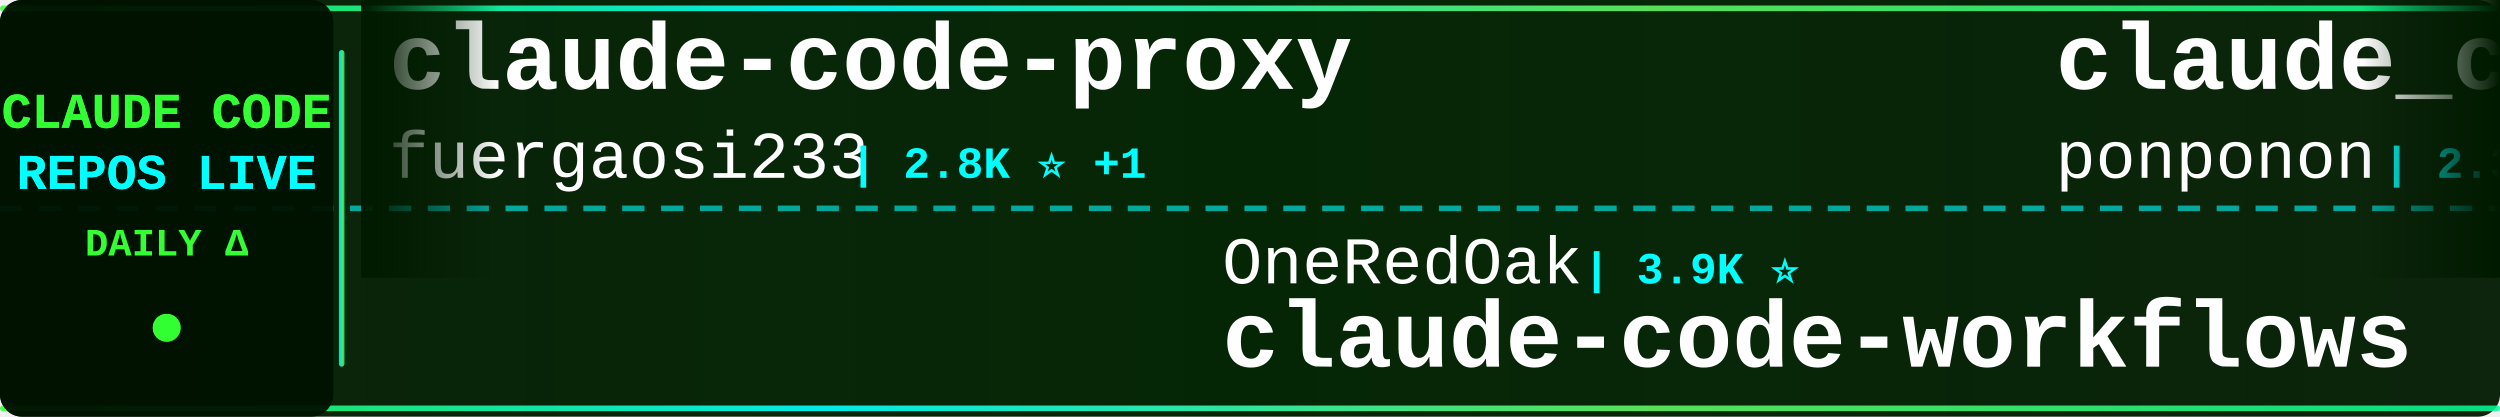
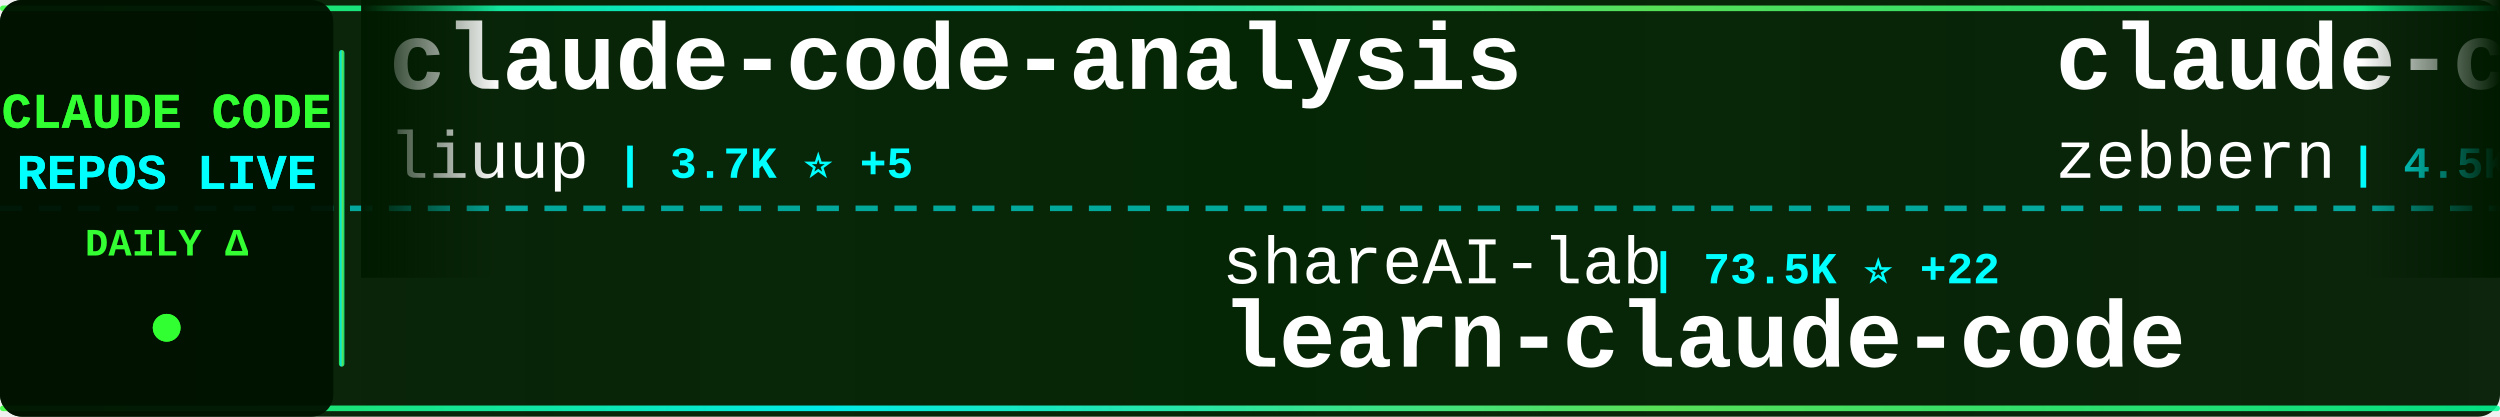
<svg xmlns="http://www.w3.org/2000/svg" width="900" height="150">
  <defs>
    <linearGradient id="tickerBg" x1="0%" y1="0%" x2="100%" y2="0%">
      <stop offset="0%" style="stop-color:#001a00;stop-opacity:0.95" />
      <stop offset="50%" style="stop-color:#002200;stop-opacity:0.98" />
      <stop offset="100%" style="stop-color:#001a00;stop-opacity:0.95" />
    </linearGradient>
    <linearGradient id="borderGrad" x1="0%" y1="0%" x2="100%" y2="0%">
      <stop offset="0%" style="stop-color:#33ff33;stop-opacity:0.85">
        <animate attributeName="stop-opacity" values="0.85;1;0.85" dur="2s" repeatCount="indefinite" />
      </stop>
      <stop offset="33%" style="stop-color:#00ffff;stop-opacity:0.9">
        <animate attributeName="stop-opacity" values="0.9;1;0.9" dur="2.2s" repeatCount="indefinite" />
      </stop>
      <stop offset="66%" style="stop-color:#66ff66;stop-opacity:0.85">
        <animate attributeName="stop-opacity" values="0.85;1;0.85" dur="1.8s" repeatCount="indefinite" />
      </stop>
      <stop offset="100%" style="stop-color:#00ff99;stop-opacity:0.85">
        <animate attributeName="stop-opacity" values="0.85;1;0.85" dur="2s" repeatCount="indefinite" />
      </stop>
    </linearGradient>
    <filter id="textGlow">
      <feGaussianBlur stdDeviation="0.1" result="coloredBlur" />
      <feMerge>
        <feMergeNode in="coloredBlur" />
        <feMergeNode in="SourceGraphic" />
      </feMerge>
    </filter>
    <filter id="metricGlow">
      <feGaussianBlur stdDeviation="0.2" result="coloredBlur" />
      <feMerge>
        <feMergeNode in="coloredBlur" />
        <feMergeNode in="SourceGraphic" />
      </feMerge>
    </filter>
    <linearGradient id="leftFade" x1="0%" y1="0%" x2="100%" y2="0%">
      <stop offset="0%" style="stop-color:#001a00;stop-opacity:1" />
      <stop offset="100%" style="stop-color:#001a00;stop-opacity:0" />
    </linearGradient>
    <linearGradient id="rightFade" x1="0%" y1="0%" x2="100%" y2="0%">
      <stop offset="0%" style="stop-color:#001a00;stop-opacity:0" />
      <stop offset="100%" style="stop-color:#001a00;stop-opacity:1" />
    </linearGradient>
  </defs>
  <rect width="900" height="150" fill="url(#tickerBg)" rx="8" />
  <rect x="0" y="2" width="900" height="2" fill="url(#borderGrad)" rx="1" />
  <rect x="0" y="146" width="900" height="2" fill="url(#borderGrad)" rx="1" />
  <line x1="0" y1="75" x2="900" y2="75" stroke="#00ffff" stroke-width="2" stroke-dasharray="8 6" opacity="0.6" />
  <rect x="0" y="0" width="120" height="150" fill="#001100" opacity="0.95" rx="8" />
  <text x="60" y="46" font-family="'Courier New', monospace" font-size="18" font-weight="bold" fill="#33ff33" text-anchor="middle" filter="url(#textGlow)">
    CLAUDE CODE
  </text>
  <text x="60" y="68" font-family="'Courier New', monospace" font-size="18" font-weight="bold" fill="#00ffff" text-anchor="middle" filter="url(#textGlow)">
    REPOS LIVE
  </text>
  <text x="60" y="92" font-family="'Courier New', monospace" font-size="14" font-weight="bold" fill="#33ff33" text-anchor="middle">
    DAILY Δ
  </text>
  <circle cx="60" cy="118" r="5" fill="#33ff33" filter="url(#metricGlow)">
    <animate attributeName="r" values="4;6;4" dur="1.5s" repeatCount="indefinite" />
    <animate attributeName="opacity" values="0.6;1;0.6" dur="1.5s" repeatCount="indefinite" />
  </circle>
  <rect x="122" y="18" width="2" height="114" fill="url(#borderGrad)" rx="1" />
  <clipPath id="tickerClip">
    <rect x="130" y="0" width="770" height="150" />
  </clipPath>
  <g clip-path="url(#tickerClip)">
    <g id="tickerItems">
      <animateTransform attributeName="transform" attributeType="XML" type="translate" from="0 0" to="-3000 0" dur="54s" repeatCount="indefinite" />
      <g transform="translate(0, 0)">
-         <text x="140" y="32" font-family="'Courier New', monospace" font-size="34" font-weight="bold" fill="#ffffff">claude-code-proxy</text>
-         <text x="140" y="64" font-family="'Courier New', monospace" font-size="24" font-weight="normal" fill="#ffffff" opacity="1.0">fuergaosi233</text>
-         <text x="306" y="64" font-family="'Courier New', monospace" font-size="16" font-weight="bold" fill="#00ffff"> | 2.8K ⭐ +1</text>
+         <text x="140" y="32" font-family="'Courier New', monospace" font-size="34" font-weight="bold" fill="#ffffff">claude-code-analysis</text>
+         <text x="140" y="64" font-family="'Courier New', monospace" font-size="24" font-weight="normal" fill="#ffffff" opacity="1.0">liuup</text>
+         <text x="222" y="64" font-family="'Courier New', monospace" font-size="16" font-weight="bold" fill="#00ffff"> | 3.7K ⭐ +5</text>
      </g>
      <g transform="translate(300, 0)">
-         <text x="140" y="102" font-family="'Courier New', monospace" font-size="24" font-weight="normal" fill="#ffffff" opacity="1.0">OneRedOak</text>
-         <text x="270" y="102" font-family="'Courier New', monospace" font-size="16" font-weight="bold" fill="#00ffff"> | 3.9K ⭐</text>
-         <text x="140" y="132" font-family="'Courier New', monospace" font-size="34" font-weight="bold" fill="#ffffff">claude-code-workflows</text>
+         <text x="140" y="102" font-family="'Courier New', monospace" font-size="24" font-weight="normal" fill="#ffffff" opacity="1.0">shareAI-lab</text>
+         <text x="294" y="102" font-family="'Courier New', monospace" font-size="16" font-weight="bold" fill="#00ffff"> | 73.5K ⭐ +22</text>
+         <text x="140" y="132" font-family="'Courier New', monospace" font-size="34" font-weight="bold" fill="#ffffff">learn-claude-code</text>
      </g>
      <g transform="translate(600, 0)">
-         <text x="140" y="32" font-family="'Courier New', monospace" font-size="34" font-weight="bold" fill="#ffffff">claude_code_src</text>
-         <text x="140" y="64" font-family="'Courier New', monospace" font-size="24" font-weight="normal" fill="#ffffff" opacity="1.0">ponponon</text>
-         <text x="258" y="64" font-family="'Courier New', monospace" font-size="16" font-weight="bold" fill="#00ffff"> | 2.3K ⭐</text>
+         <text x="140" y="32" font-family="'Courier New', monospace" font-size="34" font-weight="bold" fill="#ffffff">claude-code-guide</text>
+         <text x="140" y="64" font-family="'Courier New', monospace" font-size="24" font-weight="normal" fill="#ffffff" opacity="1.0">zebbern</text>
+         <text x="246" y="64" font-family="'Courier New', monospace" font-size="16" font-weight="bold" fill="#00ffff"> | 4.5K ⭐ +2</text>
      </g>
      <g transform="translate(900, 0)">
-         <text x="140" y="102" font-family="'Courier New', monospace" font-size="24" font-weight="normal" fill="#ffffff" opacity="1.0">pengchengneo</text>
-         <text x="306" y="102" font-family="'Courier New', monospace" font-size="16" font-weight="bold" fill="#00ffff"> | 1.7K ⭐</text>
-         <text x="140" y="132" font-family="'Courier New', monospace" font-size="34" font-weight="bold" fill="#ffffff">Claude-Code</text>
+         <text x="140" y="102" font-family="'Courier New', monospace" font-size="24" font-weight="normal" fill="#ffffff" opacity="1.0">feiskyer</text>
+         <text x="258" y="102" font-family="'Courier New', monospace" font-size="16" font-weight="bold" fill="#00ffff"> | 1.6K ⭐ -1</text>
+         <text x="140" y="132" font-family="'Courier New', monospace" font-size="34" font-weight="bold" fill="#ffffff">claude-code-settings</text>
      </g>
      <g transform="translate(1200, 0)">
-         <text x="140" y="32" font-family="'Courier New', monospace" font-size="34" font-weight="bold" fill="#ffffff">claude-code-action</text>
-         <text x="140" y="64" font-family="'Courier New', monospace" font-size="24" font-weight="normal" fill="#ffffff" opacity="1.0">anthropics</text>
-         <text x="282" y="64" font-family="'Courier New', monospace" font-size="16" font-weight="bold" fill="#00ffff"> | 8.5K ⭐ -1</text>
+         <text x="140" y="32" font-family="'Courier New', monospace" font-size="34" font-weight="bold" fill="#ffffff">claude-code-system-promp...</text>
+         <text x="140" y="64" font-family="'Courier New', monospace" font-size="24" font-weight="normal" fill="#ffffff" opacity="1.0">Piebald-AI</text>
+         <text x="282" y="64" font-family="'Courier New', monospace" font-size="16" font-weight="bold" fill="#00ffff"> | 12.2K ⭐ +1</text>
      </g>
      <g transform="translate(1500, 0)">
-         <text x="140" y="102" font-family="'Courier New', monospace" font-size="24" font-weight="normal" fill="#ffffff" opacity="1.0">disler</text>
-         <text x="234" y="102" font-family="'Courier New', monospace" font-size="16" font-weight="bold" fill="#00ffff"> | 3.9K ⭐</text>
-         <text x="140" y="132" font-family="'Courier New', monospace" font-size="34" font-weight="bold" fill="#ffffff">claude-code-hooks-master...</text>
+         <text x="140" y="102" font-family="'Courier New', monospace" font-size="24" font-weight="normal" fill="#ffffff" opacity="1.0">ding113</text>
+         <text x="246" y="102" font-family="'Courier New', monospace" font-size="16" font-weight="bold" fill="#00ffff"> | 3.3K ⭐</text>
+         <text x="140" y="132" font-family="'Courier New', monospace" font-size="34" font-weight="bold" fill="#ffffff">claude-code-hub</text>
      </g>
      <g transform="translate(1800, 0)">
-         <text x="140" y="32" font-family="'Courier New', monospace" font-size="34" font-weight="bold" fill="#ffffff">Claude-Code</text>
-         <text x="140" y="64" font-family="'Courier New', monospace" font-size="24" font-weight="normal" fill="#ffffff" opacity="1.0">OrcaWhisper</text>
-         <text x="294" y="64" font-family="'Courier New', monospace" font-size="16" font-weight="bold" fill="#00ffff"> | 87 ⭐</text>
+         <text x="140" y="32" font-family="'Courier New', monospace" font-size="34" font-weight="bold" fill="#ffffff">claude-code-rust</text>
+         <text x="140" y="64" font-family="'Courier New', monospace" font-size="24" font-weight="normal" fill="#ffffff" opacity="1.0">lorryjovens-hub</text>
+         <text x="342" y="64" font-family="'Courier New', monospace" font-size="16" font-weight="bold" fill="#00ffff"> | 1.7K ⭐</text>
      </g>
      <g transform="translate(2100, 0)">
-         <text x="140" y="102" font-family="'Courier New', monospace" font-size="24" font-weight="normal" fill="#ffffff" opacity="1.0">alirezarezvani</text>
-         <text x="330" y="102" font-family="'Courier New', monospace" font-size="16" font-weight="bold" fill="#00ffff"> | 24.0K ⭐ +10</text>
-         <text x="140" y="132" font-family="'Courier New', monospace" font-size="34" font-weight="bold" fill="#ffffff">claude-skills</text>
+         <text x="140" y="102" font-family="'Courier New', monospace" font-size="24" font-weight="normal" fill="#ffffff" opacity="1.0">repowise-dev</text>
+         <text x="306" y="102" font-family="'Courier New', monospace" font-size="16" font-weight="bold" fill="#00ffff"> | 1.2K ⭐</text>
+         <text x="140" y="132" font-family="'Courier New', monospace" font-size="34" font-weight="bold" fill="#ffffff">claude-code-prompts</text>
      </g>
      <g transform="translate(2400, 0)">
-         <text x="140" y="32" font-family="'Courier New', monospace" font-size="34" font-weight="bold" fill="#ffffff">claude-code-spec-workflo...</text>
-         <text x="140" y="64" font-family="'Courier New', monospace" font-size="24" font-weight="normal" fill="#ffffff" opacity="1.0">Pimzino</text>
-         <text x="246" y="64" font-family="'Courier New', monospace" font-size="16" font-weight="bold" fill="#00ffff"> | 3.8K ⭐</text>
+         <text x="140" y="32" font-family="'Courier New', monospace" font-size="34" font-weight="bold" fill="#ffffff">free-claude-code</text>
+         <text x="140" y="64" font-family="'Courier New', monospace" font-size="24" font-weight="normal" fill="#ffffff" opacity="1.0">Alishahryar1</text>
+         <text x="306" y="64" font-family="'Courier New', monospace" font-size="16" font-weight="bold" fill="#00ffff"> | 44.7K ⭐ +17</text>
      </g>
      <g transform="translate(2700, 0)">
-         <text x="140" y="102" font-family="'Courier New', monospace" font-size="24" font-weight="normal" fill="#ffffff" opacity="1.0">Windy3f3f3f3f</text>
-         <text x="318" y="102" font-family="'Courier New', monospace" font-size="16" font-weight="bold" fill="#00ffff"> | 2.5K ⭐</text>
-         <text x="140" y="132" font-family="'Courier New', monospace" font-size="34" font-weight="bold" fill="#ffffff">claude-code-from-scratch</text>
+         <text x="140" y="102" font-family="'Courier New', monospace" font-size="24" font-weight="normal" fill="#ffffff" opacity="1.0">shanraisshan</text>
+         <text x="306" y="102" font-family="'Courier New', monospace" font-size="16" font-weight="bold" fill="#00ffff"> | 64.1K ⭐ +6</text>
+         <text x="140" y="132" font-family="'Courier New', monospace" font-size="34" font-weight="bold" fill="#ffffff">claude-code-best-practic...</text>
      </g>
      <g transform="translate(3000, 0)">
-         <text x="140" y="32" font-family="'Courier New', monospace" font-size="34" font-weight="bold" fill="#ffffff">claude-code-proxy</text>
-         <text x="140" y="64" font-family="'Courier New', monospace" font-size="24" font-weight="normal" fill="#ffffff" opacity="1.0">fuergaosi233</text>
-         <text x="306" y="64" font-family="'Courier New', monospace" font-size="16" font-weight="bold" fill="#00ffff"> | 2.8K ⭐ +1</text>
+         <text x="140" y="32" font-family="'Courier New', monospace" font-size="34" font-weight="bold" fill="#ffffff">claude-code-analysis</text>
+         <text x="140" y="64" font-family="'Courier New', monospace" font-size="24" font-weight="normal" fill="#ffffff" opacity="1.0">liuup</text>
+         <text x="222" y="64" font-family="'Courier New', monospace" font-size="16" font-weight="bold" fill="#00ffff"> | 3.7K ⭐ +5</text>
      </g>
      <g transform="translate(3300, 0)">
-         <text x="140" y="102" font-family="'Courier New', monospace" font-size="24" font-weight="normal" fill="#ffffff" opacity="1.0">OneRedOak</text>
-         <text x="270" y="102" font-family="'Courier New', monospace" font-size="16" font-weight="bold" fill="#00ffff"> | 3.9K ⭐</text>
-         <text x="140" y="132" font-family="'Courier New', monospace" font-size="34" font-weight="bold" fill="#ffffff">claude-code-workflows</text>
+         <text x="140" y="102" font-family="'Courier New', monospace" font-size="24" font-weight="normal" fill="#ffffff" opacity="1.0">shareAI-lab</text>
+         <text x="294" y="102" font-family="'Courier New', monospace" font-size="16" font-weight="bold" fill="#00ffff"> | 73.5K ⭐ +22</text>
+         <text x="140" y="132" font-family="'Courier New', monospace" font-size="34" font-weight="bold" fill="#ffffff">learn-claude-code</text>
      </g>
      <g transform="translate(3600, 0)">
-         <text x="140" y="32" font-family="'Courier New', monospace" font-size="34" font-weight="bold" fill="#ffffff">claude_code_src</text>
-         <text x="140" y="64" font-family="'Courier New', monospace" font-size="24" font-weight="normal" fill="#ffffff" opacity="1.0">ponponon</text>
-         <text x="258" y="64" font-family="'Courier New', monospace" font-size="16" font-weight="bold" fill="#00ffff"> | 2.3K ⭐</text>
+         <text x="140" y="32" font-family="'Courier New', monospace" font-size="34" font-weight="bold" fill="#ffffff">claude-code-guide</text>
+         <text x="140" y="64" font-family="'Courier New', monospace" font-size="24" font-weight="normal" fill="#ffffff" opacity="1.0">zebbern</text>
+         <text x="246" y="64" font-family="'Courier New', monospace" font-size="16" font-weight="bold" fill="#00ffff"> | 4.5K ⭐ +2</text>
      </g>
      <g transform="translate(3900, 0)">
-         <text x="140" y="102" font-family="'Courier New', monospace" font-size="24" font-weight="normal" fill="#ffffff" opacity="1.0">pengchengneo</text>
-         <text x="306" y="102" font-family="'Courier New', monospace" font-size="16" font-weight="bold" fill="#00ffff"> | 1.7K ⭐</text>
-         <text x="140" y="132" font-family="'Courier New', monospace" font-size="34" font-weight="bold" fill="#ffffff">Claude-Code</text>
+         <text x="140" y="102" font-family="'Courier New', monospace" font-size="24" font-weight="normal" fill="#ffffff" opacity="1.0">feiskyer</text>
+         <text x="258" y="102" font-family="'Courier New', monospace" font-size="16" font-weight="bold" fill="#00ffff"> | 1.6K ⭐ -1</text>
+         <text x="140" y="132" font-family="'Courier New', monospace" font-size="34" font-weight="bold" fill="#ffffff">claude-code-settings</text>
      </g>
    </g>
  </g>
  <rect x="130" y="0" width="50" height="100" fill="url(#leftFade)" />
  <rect x="850" y="0" width="50" height="100" fill="url(#rightFade)" />
</svg>
